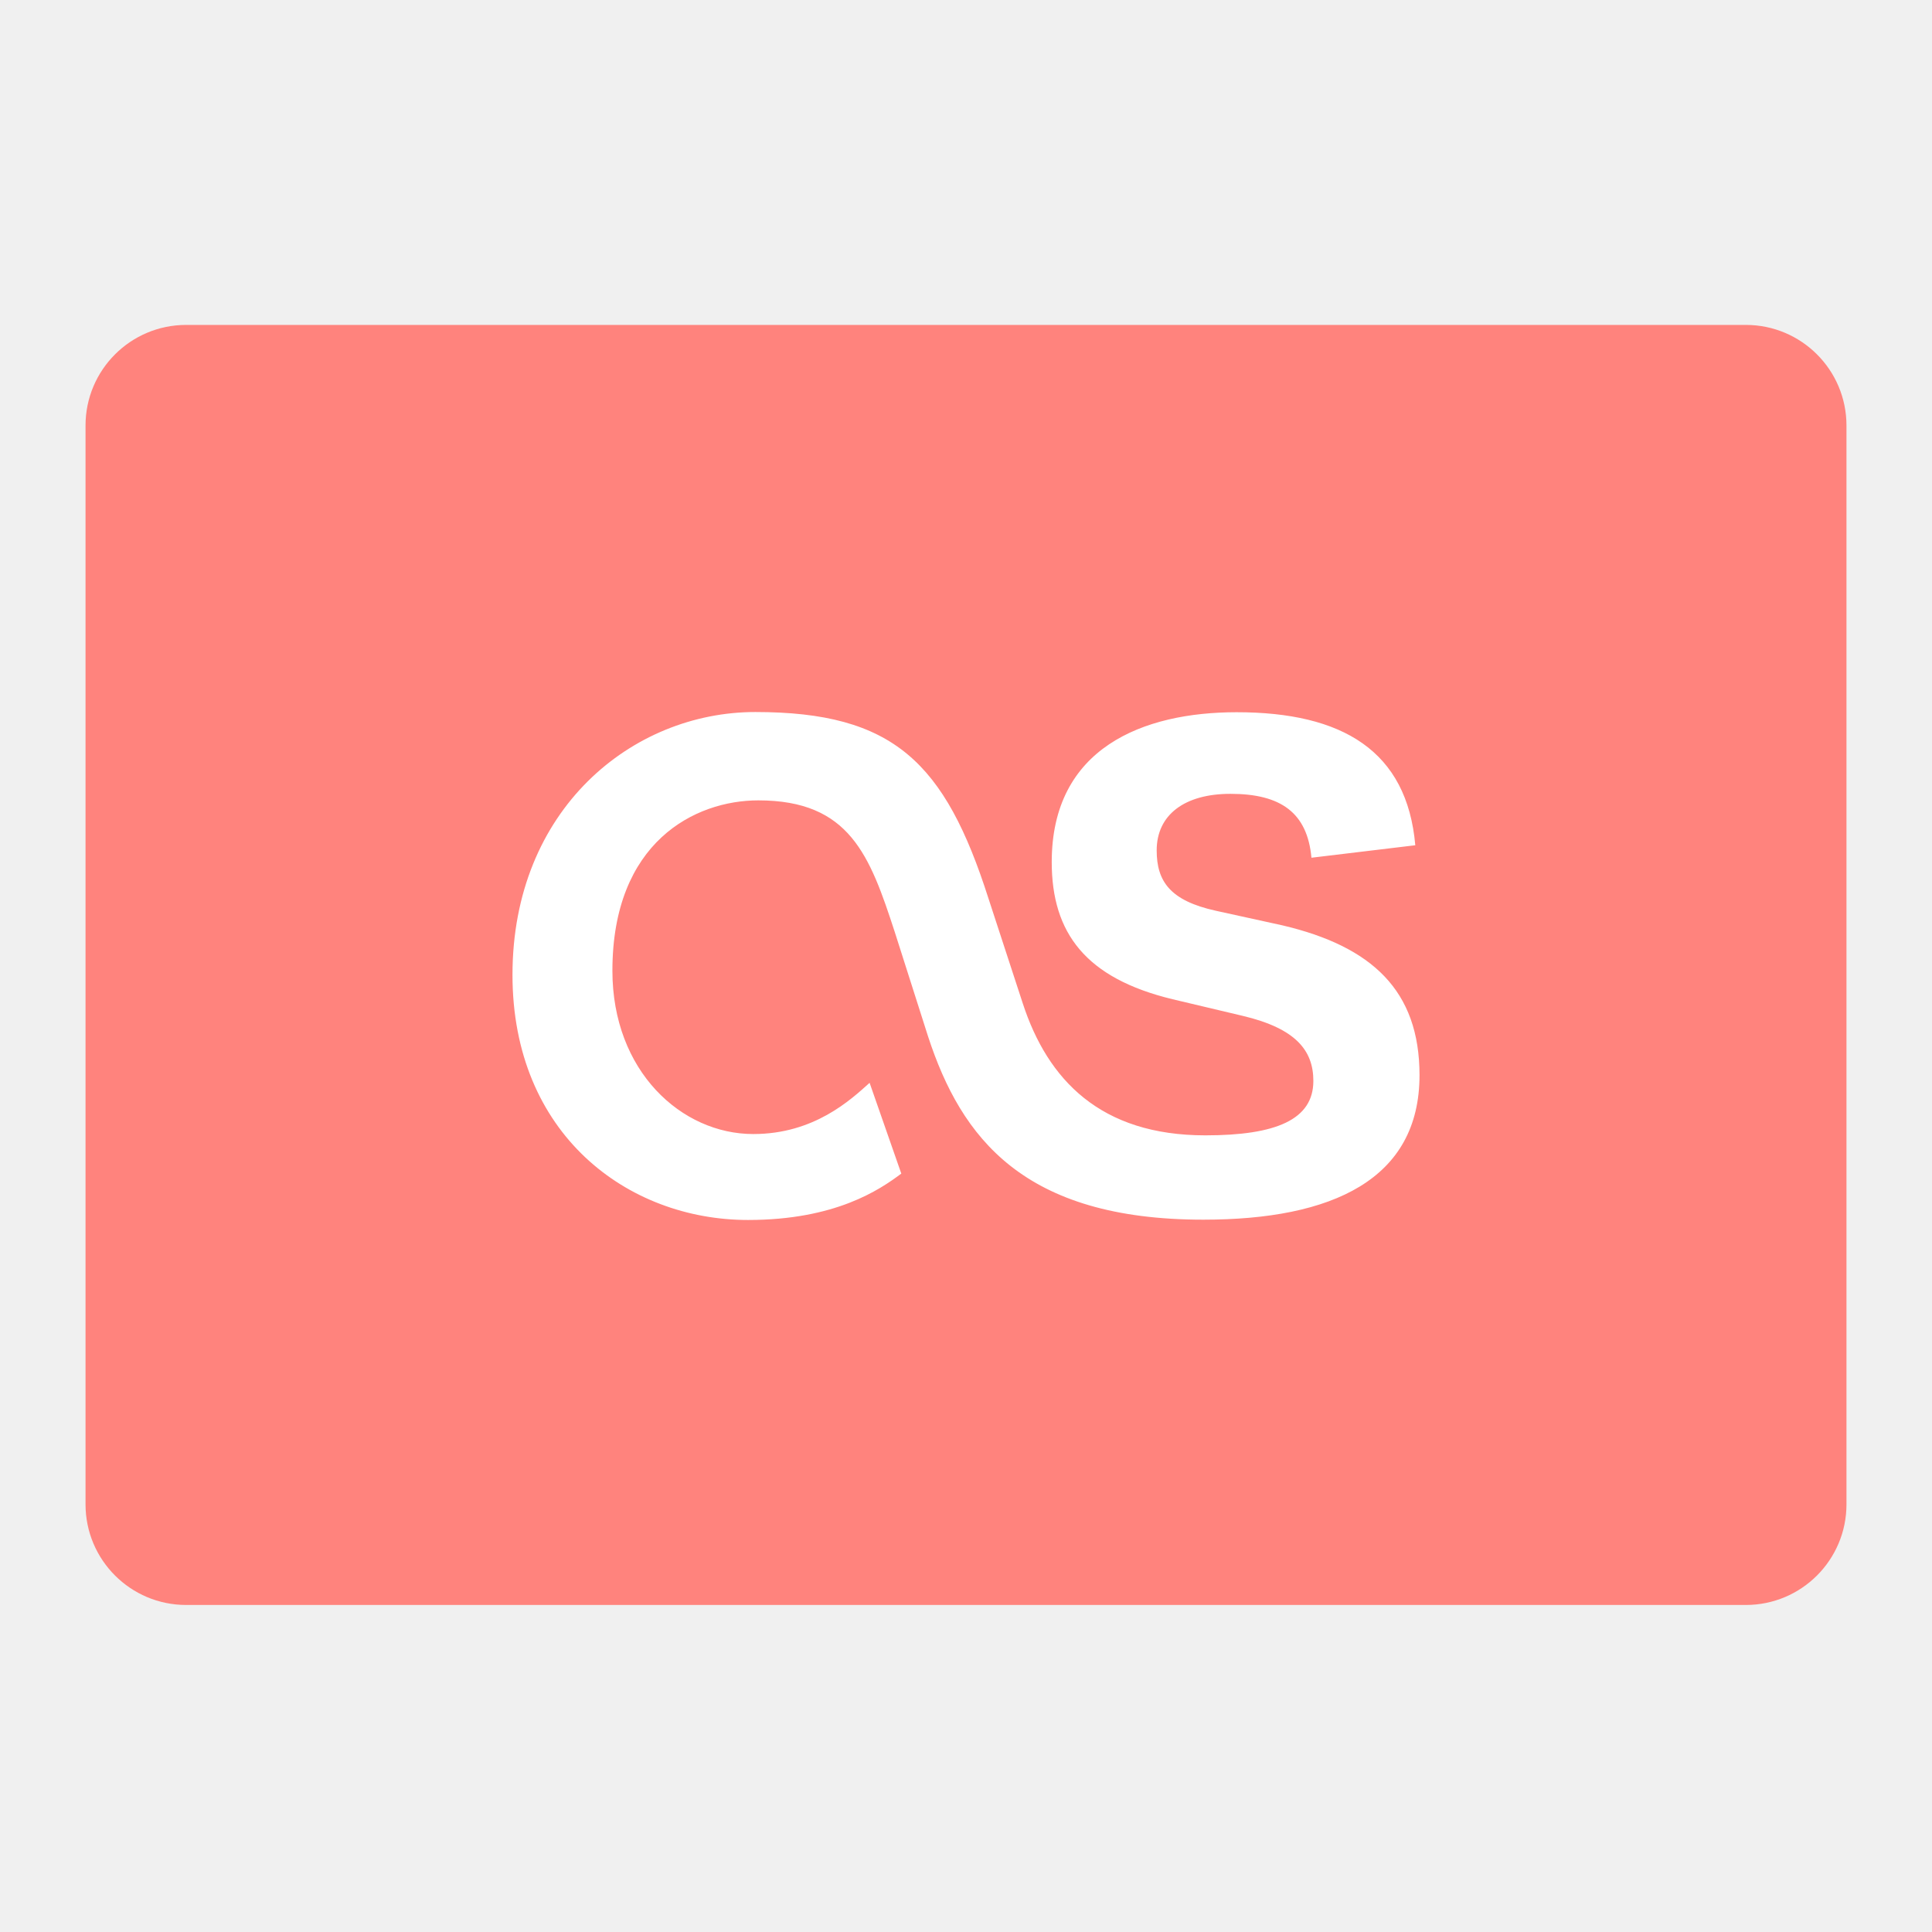
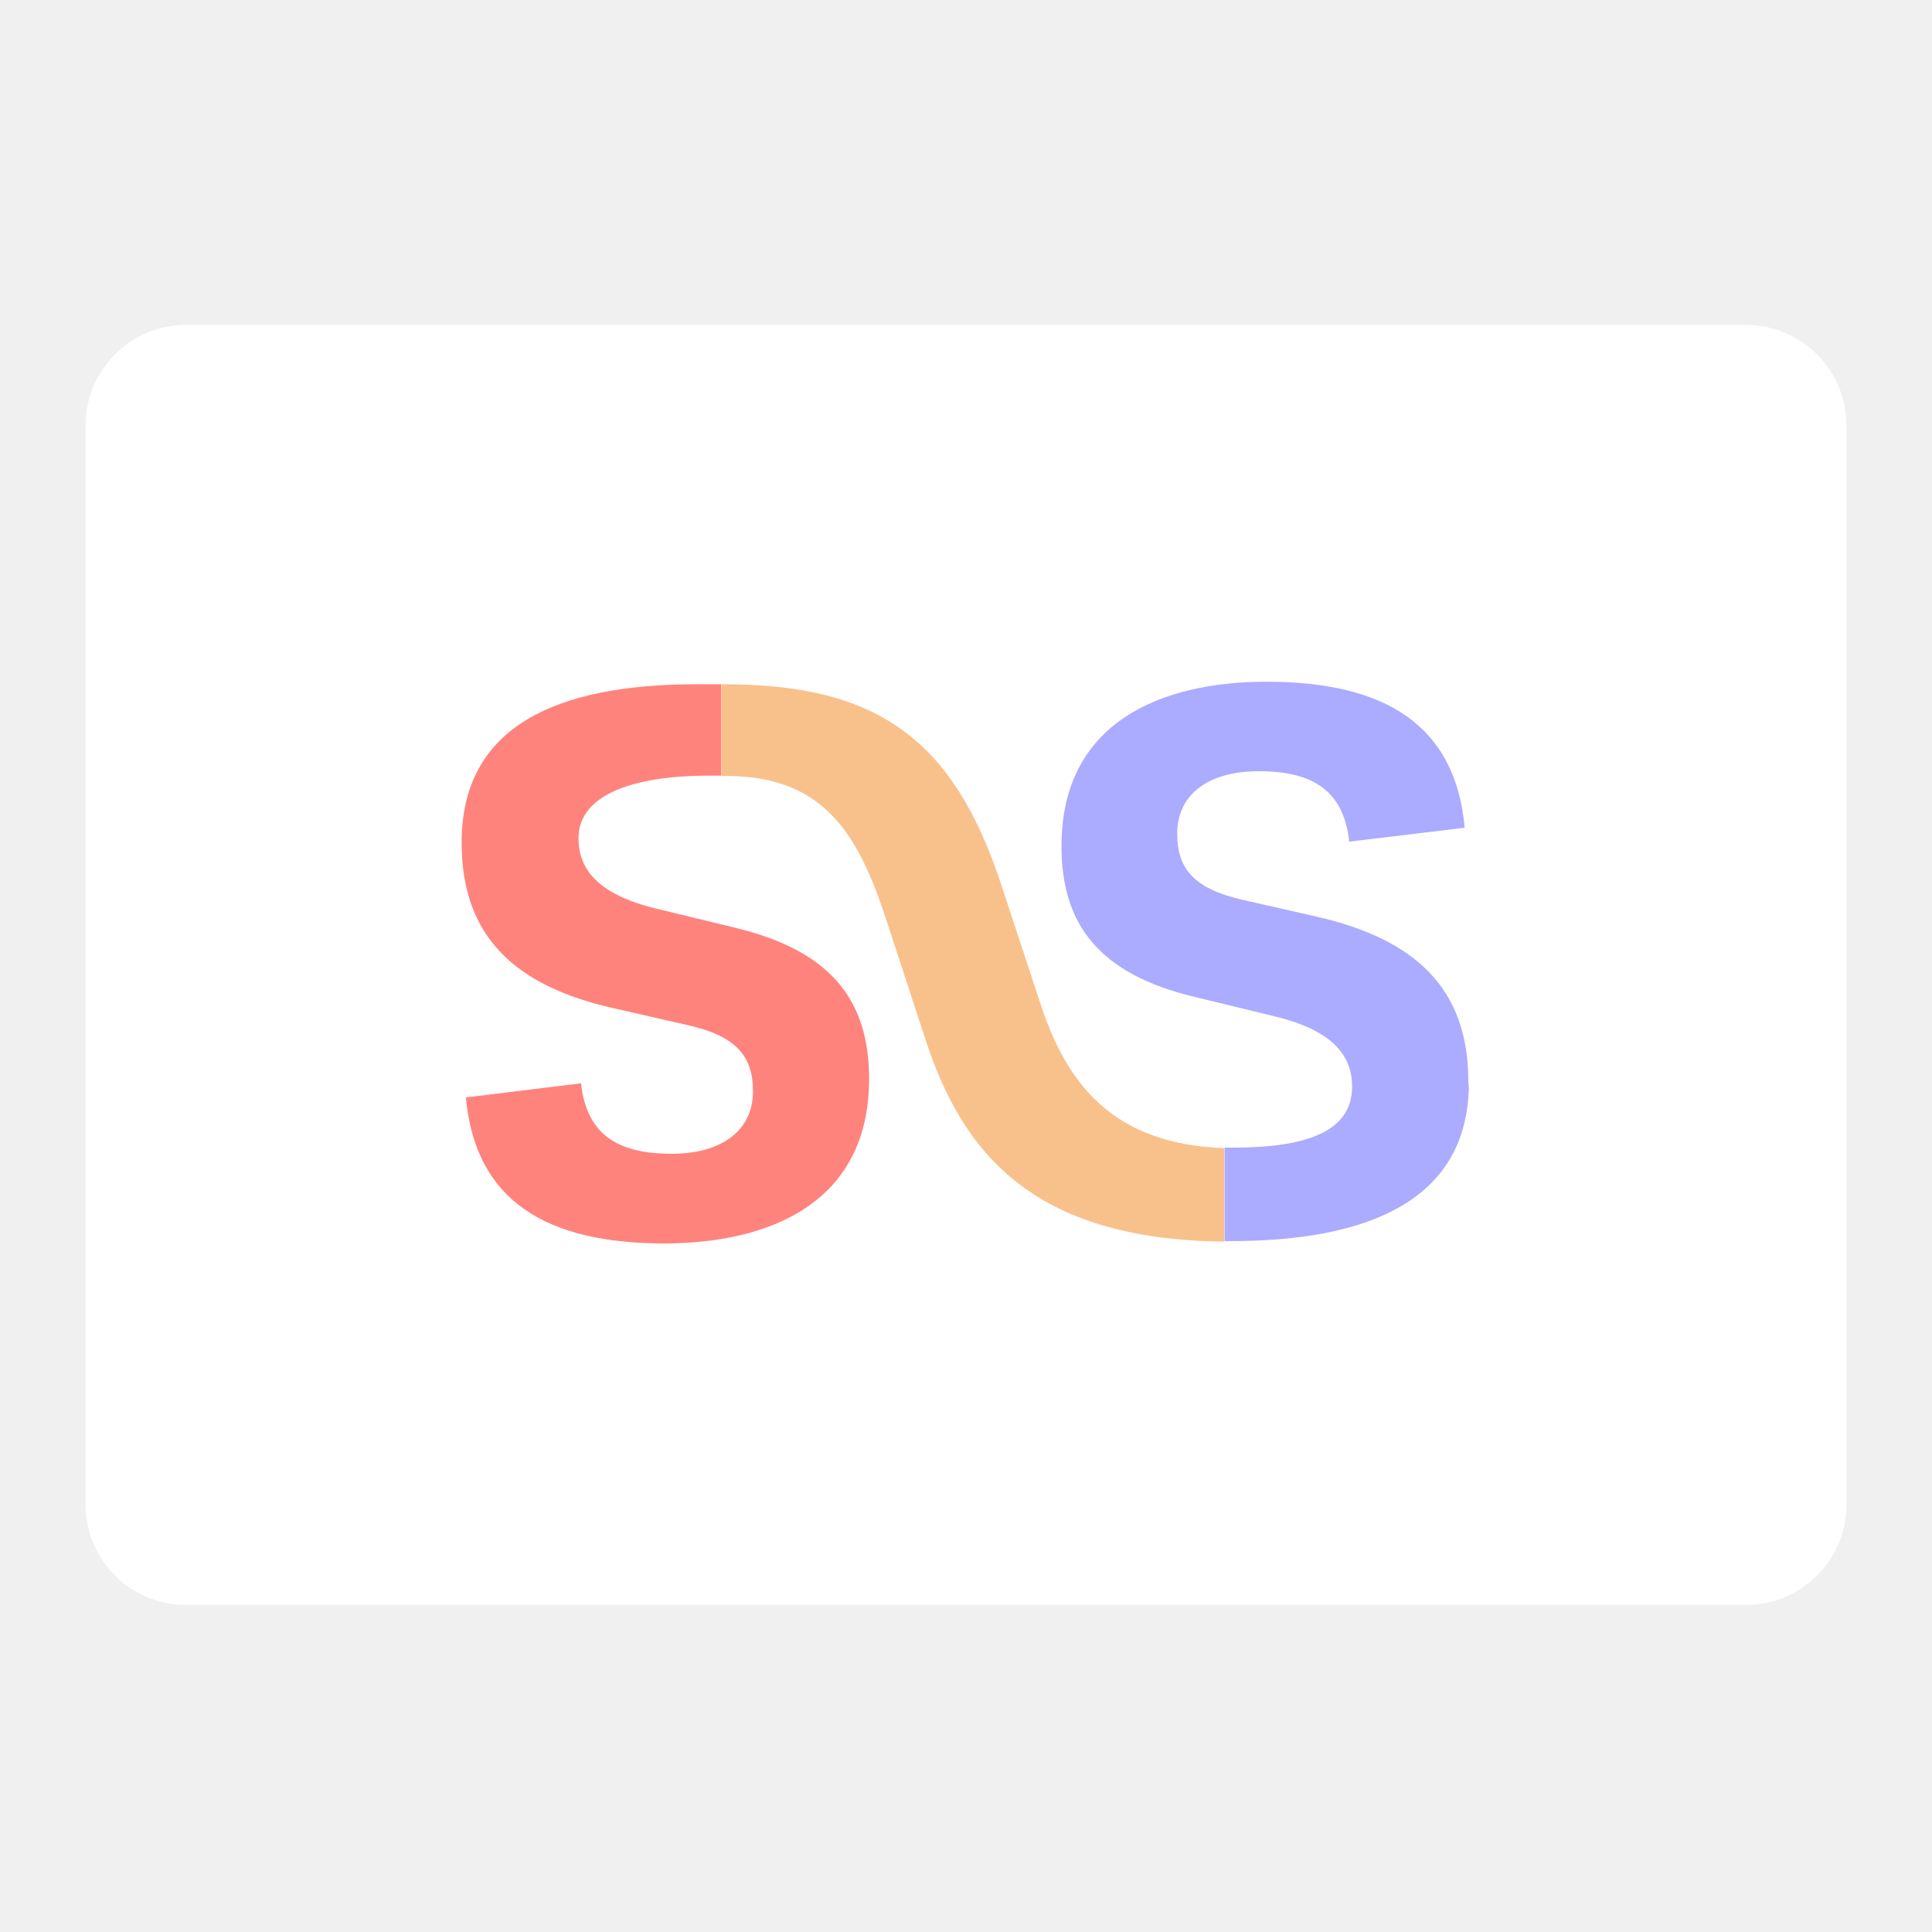
<svg xmlns="http://www.w3.org/2000/svg" viewBox="0 0 192 192">
-   <rect x="8.5" y="32.29" width="175" height="127.21" rx="10" style="fill:#ff837d" />
-   <path d="M86.42,107.61c-1.89,1.7-5.52,5.09-11.56,5.09-7.13,0-14-6.24-14-16.23,0-12.8,8.21-16.93,14.5-16.93,9.09,0,11.08,5.48,13.56,13.08L92.23,103c3.3,10.09,9.5,18.21,27.36,18.21,12.81,0,21.48-4,21.48-14.36,0-8.43-4.75-12.8-13.63-14.89l-6.61-1.45c-4.54-1-5.88-2.92-5.88-6,0-3.54,2.78-5.62,7.33-5.62,5,0,7.64,1.87,8.05,6.35L140.65,84c-.82-9.37-7.22-13.22-17.75-13.22-9.3,0-18.38,3.54-18.38,14.89,0,7.07,3.4,11.55,12,13.63l7,1.66c5.26,1.25,7,3.44,7,6.46,0,3.85-3.71,5.41-10.73,5.41-10.43,0-15.67-5.52-18.15-13.12l-3.4-10.4C93.91,75.76,88.8,70.76,75.06,70.76c-12.24,0-24.13,9.68-24.13,26.12,0,15.82,11.42,24.36,23.41,24.36,8.68,0,13.08-3,15.23-4.61Z" style="fill:#fff" />
+   <rect x="8.5" y="32.29" width="175" height="127.21" rx="10" fill="#fff" />
+   <path d="M103.37,99.66,99.61,88.25C94.81,73.35,87.1,68,71.93,68h-.24v9.12h.57c10.09,0,13.31,6.48,16,14.85L92,103.39c3.6,10.93,10.38,19.81,29.67,20V114.1C110.6,113.7,106,107.75,103.37,99.66Z" fill="#f8c18c" />
+   <path d="M145.92,107.45c0-9.22-5.27-14.12-15.1-16.36l-7.31-1.66c-5-1.13-6.52-3.22-6.52-6.59,0-3.9,3.11-6.2,8.1-6.2,5.47,0,8.44,2,9,7l11.47-1.38c-.93-10.28-8-14.51-19.7-14.51-10.28,0-20.37,3.9-20.37,16.34,0,7.79,3.74,12.73,13.31,15l7.78,1.89c5.81,1.39,7.79,3.88,7.79,7,0,4.28-4.11,6.07-11.82,6.07h-.85v9.29h.57c14,0,23.44-4.22,23.7-15.26C145.94,107.82,145.92,107.65,145.92,107.45Z" fill="#ababff" />
+   <path d="M73.06,92.2l-7.79-1.89c-5.8-1.39-7.78-3.89-7.78-7h0c0-4.28,5.29-6.23,13-6.23.33,0,1,0,1.18,0V68L69.24,68c-14,0-23.1,4.21-23.36,15.25,0,.2,0,.38,0,.57C45.9,93.06,51.17,98,61,100.2l7.32,1.67c5,1.12,6.51,3.22,6.51,6.58,0,3.9-3.1,6.21-8.09,6.21-5.48,0-8.44-2-9-7L46.3,109.06c.93,10.28,8,14.51,19.7,14.51,10.28,0,20.37-3.9,20.37-16.35C86.37,99.44,82.62,94.5,73.06,92.2Z" fill="#ff837d" />
</svg>
